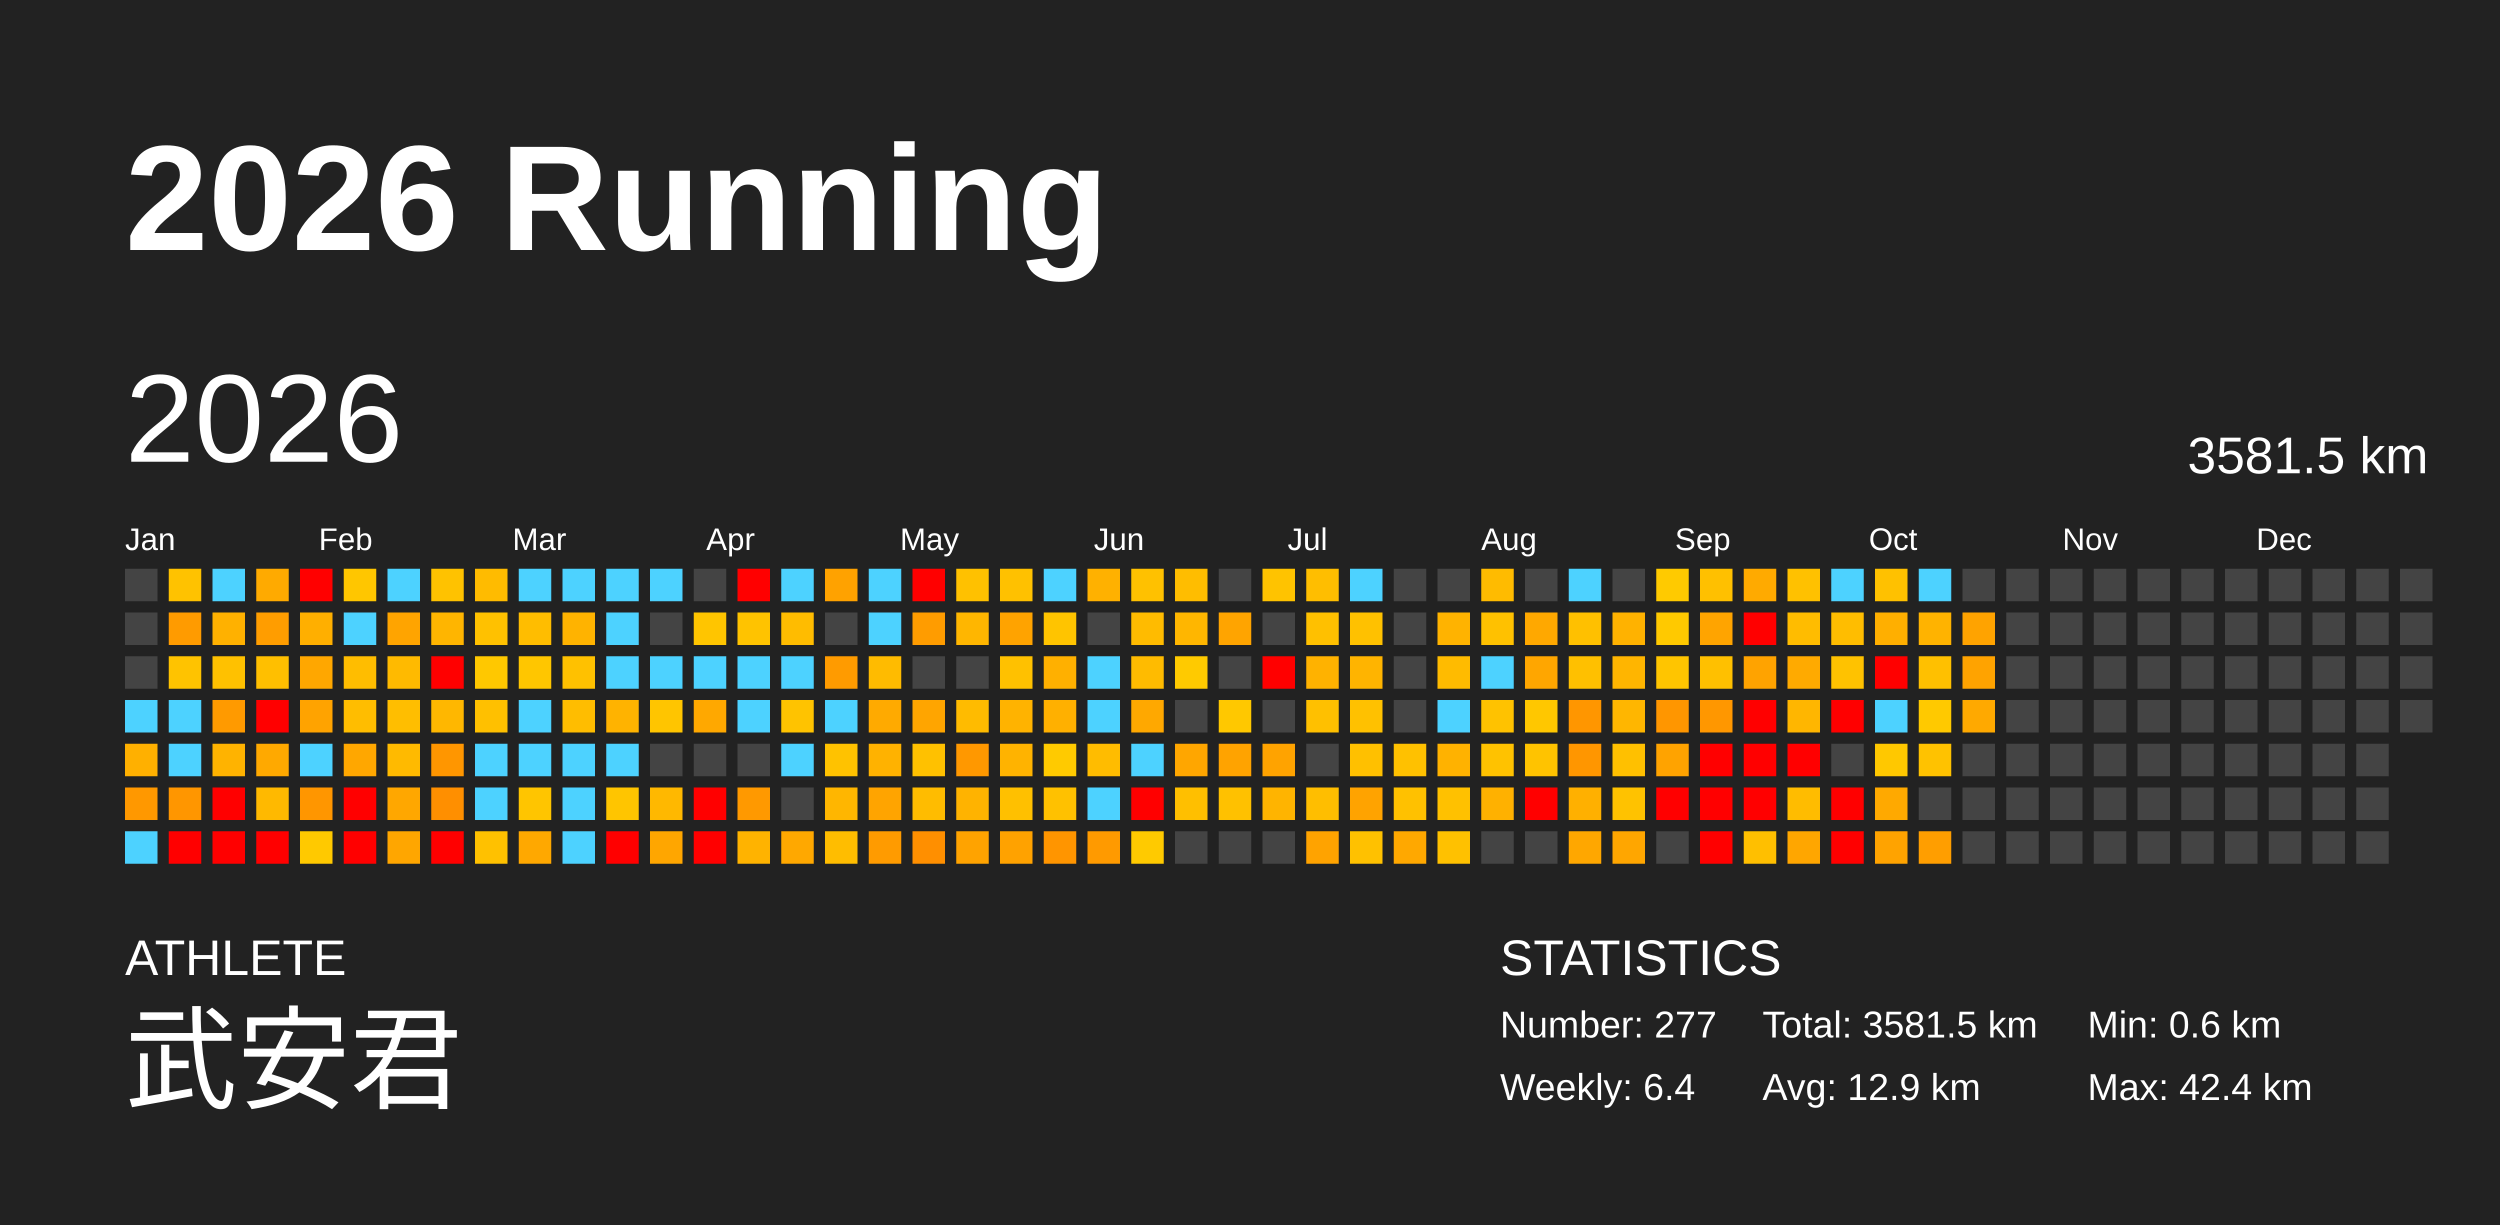
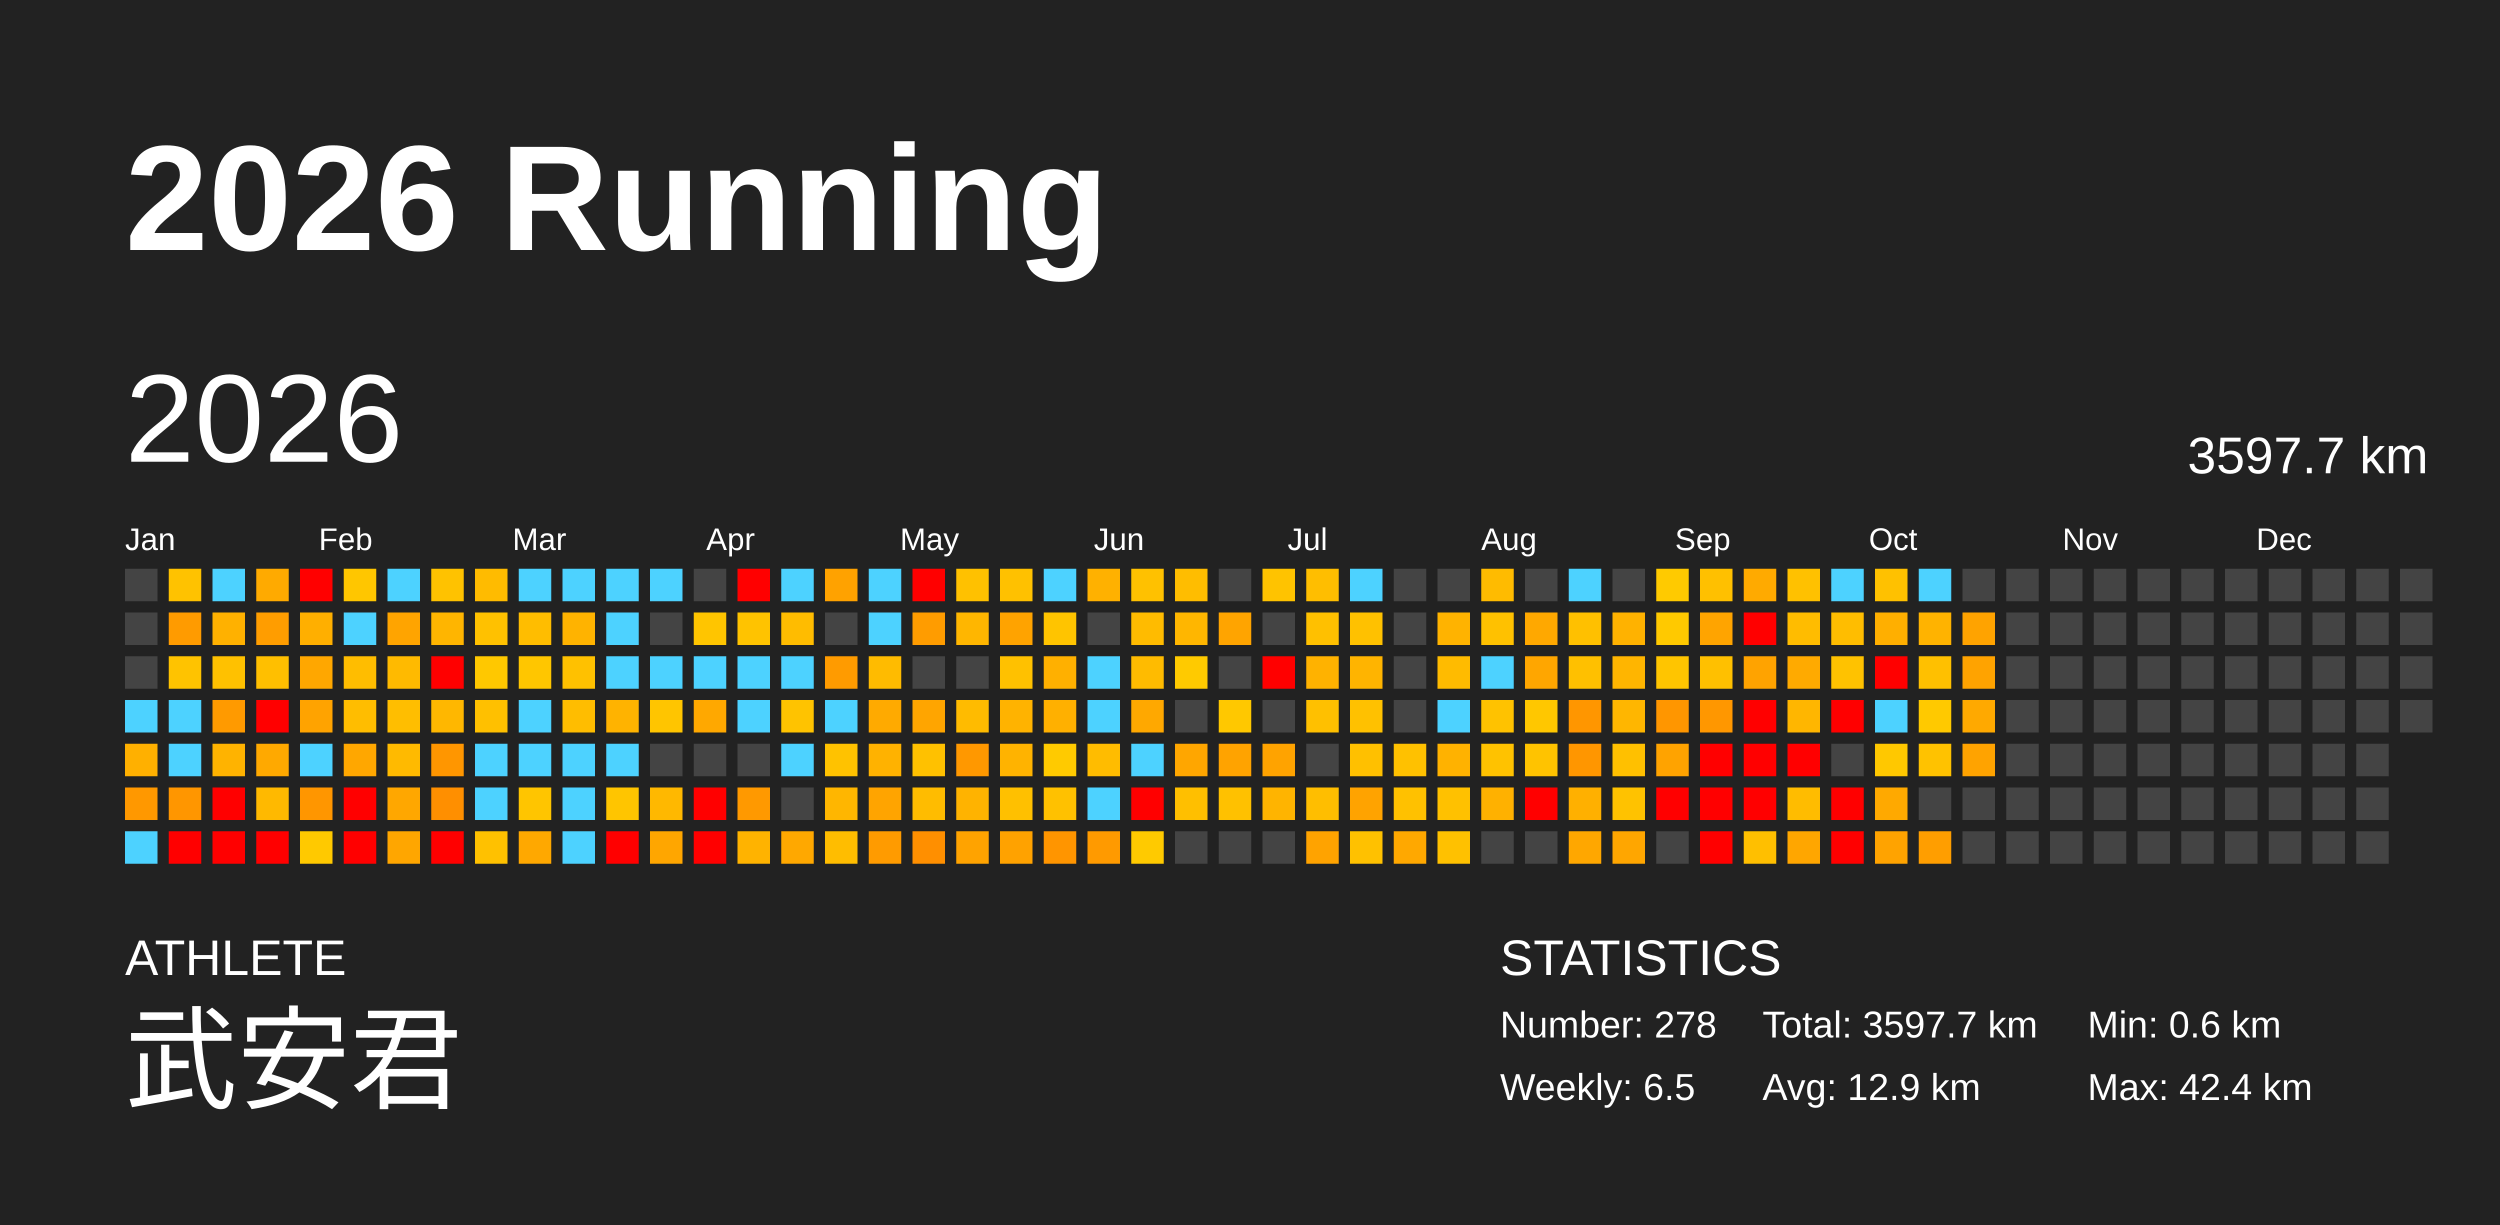
<svg xmlns="http://www.w3.org/2000/svg" baseProfile="full" height="98mm" version="1.1" viewBox="0,0,200,98" width="200mm">
  <defs />
  <rect fill="#222222" height="98" width="200" x="0" y="0" />
  <text fill="#FFFFFF" style="font-size:12px; font-family:Arial; font-weight:bold;" x="10" y="20">2026 Running</text>
  <text fill="#FFFFFF" style="font-size:4px; font-family:Arial" x="10" y="78">ATHLETE</text>
  <text fill="#FFFFFF" style="font-size:9px; font-family:Arial" x="10" y="88">武安君</text>
  <text fill="#FFFFFF" style="font-size:4px; font-family:Arial" x="120" y="78">STATISTICS</text>
-   <text fill="#FFFFFF" style="font-size:3px; font-family:Arial" x="120" y="83">Number: 277</text>
-   <text fill="#FFFFFF" style="font-size:3px; font-family:Arial" x="120" y="88">Weekly: 6.4</text>
-   <text fill="#FFFFFF" style="font-size:3px; font-family:Arial" x="141" y="83">Total: 3581.5 km</text>
+   <text fill="#FFFFFF" style="font-size:3px; font-family:Arial" x="120" y="83">Number: 278</text>
+   <text fill="#FFFFFF" style="font-size:3px; font-family:Arial" x="120" y="88">Weekly: 6.5</text>
+   <text fill="#FFFFFF" style="font-size:3px; font-family:Arial" x="141" y="83">Total: 3597.7 km</text>
  <text fill="#FFFFFF" style="font-size:3px; font-family:Arial" x="141" y="88">Avg: 12.9 km</text>
  <text fill="#FFFFFF" style="font-size:3px; font-family:Arial" x="167" y="83">Min: 0.6 km</text>
  <text fill="#FFFFFF" style="font-size:3px; font-family:Arial" x="167" y="88">Max: 42.4 km</text>
  <text dominant-baseline="hanging" fill="#FFFFFF" style="font-size:10.0px; font-family:Arial;" x="10" y="30">2026</text>
-   <text dominant-baseline="hanging" fill="#FFFFFF" style="font-size:4.125px; font-family:Arial;" x="175" y="35">3581.5 km</text>
+   <text dominant-baseline="hanging" fill="#FFFFFF" style="font-size:4.125px; font-family:Arial;" x="175" y="35">3597.7 km</text>
  <text fill="#FFFFFF" style="font-size:2.5px; font-family:Arial" x="10.0" y="44">Jan</text>
  <text fill="#FFFFFF" style="font-size:2.5px; font-family:Arial" x="25.5" y="44">Feb</text>
  <text fill="#FFFFFF" style="font-size:2.5px; font-family:Arial" x="41.0" y="44">Mar</text>
  <text fill="#FFFFFF" style="font-size:2.5px; font-family:Arial" x="56.5" y="44">Apr</text>
  <text fill="#FFFFFF" style="font-size:2.5px; font-family:Arial" x="72.0" y="44">May</text>
  <text fill="#FFFFFF" style="font-size:2.5px; font-family:Arial" x="87.5" y="44">Jun</text>
  <text fill="#FFFFFF" style="font-size:2.5px; font-family:Arial" x="103.0" y="44">Jul</text>
  <text fill="#FFFFFF" style="font-size:2.5px; font-family:Arial" x="118.5" y="44">Aug</text>
  <text fill="#FFFFFF" style="font-size:2.5px; font-family:Arial" x="134.0" y="44">Sep</text>
  <text fill="#FFFFFF" style="font-size:2.5px; font-family:Arial" x="149.5" y="44">Oct</text>
  <text fill="#FFFFFF" style="font-size:2.5px; font-family:Arial" x="165.0" y="44">Nov</text>
  <text fill="#FFFFFF" style="font-size:2.5px; font-family:Arial" x="180.5" y="44">Dec</text>
  <rect fill="#444444" height="2.6" width="2.6" x="10.0" y="45.5" />
  <rect fill="#444444" height="2.6" width="2.6" x="10.0" y="49.0" />
  <rect fill="#444444" height="2.6" width="2.6" x="10.0" y="52.5" />
  <rect fill="#4dd2ff" height="2.6" width="2.6" x="10.0" y="56.0" />
  <rect fill="#ffb000" height="2.6" width="2.6" x="10.0" y="59.5" />
  <rect fill="#ff9800" height="2.6" width="2.6" x="10.0" y="63.0" />
  <rect fill="#4dd2ff" height="2.6" width="2.6" x="10.0" y="66.5" />
  <rect fill="#ffc200" height="2.6" width="2.6" x="13.5" y="45.5" />
  <rect fill="#ff9b00" height="2.6" width="2.6" x="13.5" y="49.0" />
  <rect fill="#ffc300" height="2.6" width="2.6" x="13.5" y="52.5" />
  <rect fill="#4dd2ff" height="2.6" width="2.6" x="13.5" y="56.0" />
  <rect fill="#4dd2ff" height="2.6" width="2.6" x="13.5" y="59.5" />
  <rect fill="#ff9600" height="2.6" width="2.6" x="13.5" y="63.0" />
  <rect fill="red" height="2.6" width="2.6" x="13.5" y="66.5" />
  <rect fill="#4dd2ff" height="2.6" width="2.6" x="17.0" y="45.5" />
  <rect fill="#ffb100" height="2.6" width="2.6" x="17.0" y="49.0" />
  <rect fill="#ffc100" height="2.6" width="2.6" x="17.0" y="52.5" />
  <rect fill="#ff9a00" height="2.6" width="2.6" x="17.0" y="56.0" />
  <rect fill="#ffb300" height="2.6" width="2.6" x="17.0" y="59.5" />
  <rect fill="red" height="2.6" width="2.6" x="17.0" y="63.0" />
  <rect fill="red" height="2.6" width="2.6" x="17.0" y="66.5" />
  <rect fill="#ffaa00" height="2.6" width="2.6" x="20.5" y="45.5" />
  <rect fill="#ff9d00" height="2.6" width="2.6" x="20.5" y="49.0" />
  <rect fill="#ffbf00" height="2.6" width="2.6" x="20.5" y="52.5" />
  <rect fill="red" height="2.6" width="2.6" x="20.5" y="56.0" />
  <rect fill="#ffa900" height="2.6" width="2.6" x="20.5" y="59.5" />
  <rect fill="#ffb900" height="2.6" width="2.6" x="20.5" y="63.0" />
  <rect fill="red" height="2.6" width="2.6" x="20.5" y="66.5" />
  <rect fill="red" height="2.6" width="2.6" x="24.0" y="45.5" />
  <rect fill="#ffaf00" height="2.6" width="2.6" x="24.0" y="49.0" />
  <rect fill="#ffa700" height="2.6" width="2.6" x="24.0" y="52.5" />
  <rect fill="#ffa300" height="2.6" width="2.6" x="24.0" y="56.0" />
  <rect fill="#4dd2ff" height="2.6" width="2.6" x="24.0" y="59.5" />
  <rect fill="#ff9600" height="2.6" width="2.6" x="24.0" y="63.0" />
  <rect fill="#ffc900" height="2.6" width="2.6" x="24.0" y="66.5" />
  <rect fill="#ffc600" height="2.6" width="2.6" x="27.5" y="45.5" />
  <rect fill="#4dd2ff" height="2.6" width="2.6" x="27.5" y="49.0" />
  <rect fill="#ffbd00" height="2.6" width="2.6" x="27.5" y="52.5" />
  <rect fill="#ffbd00" height="2.6" width="2.6" x="27.5" y="56.0" />
  <rect fill="#ffa700" height="2.6" width="2.6" x="27.5" y="59.5" />
  <rect fill="red" height="2.6" width="2.6" x="27.5" y="63.0" />
  <rect fill="red" height="2.6" width="2.6" x="27.5" y="66.5" />
  <rect fill="#4dd2ff" height="2.6" width="2.6" x="31.0" y="45.5" />
  <rect fill="#ffa400" height="2.6" width="2.6" x="31.0" y="49.0" />
  <rect fill="#ffba00" height="2.6" width="2.6" x="31.0" y="52.5" />
  <rect fill="#ffbe00" height="2.6" width="2.6" x="31.0" y="56.0" />
  <rect fill="#ffba00" height="2.6" width="2.6" x="31.0" y="59.5" />
  <rect fill="#ffa700" height="2.6" width="2.6" x="31.0" y="63.0" />
  <rect fill="#ffa600" height="2.6" width="2.6" x="31.0" y="66.5" />
  <rect fill="#ffc200" height="2.6" width="2.6" x="34.5" y="45.5" />
  <rect fill="#ffb500" height="2.6" width="2.6" x="34.5" y="49.0" />
  <rect fill="red" height="2.6" width="2.6" x="34.5" y="52.5" />
  <rect fill="#ffb700" height="2.6" width="2.6" x="34.5" y="56.0" />
  <rect fill="#ff9600" height="2.6" width="2.6" x="34.5" y="59.5" />
  <rect fill="#ff8f00" height="2.6" width="2.6" x="34.5" y="63.0" />
  <rect fill="red" height="2.6" width="2.6" x="34.5" y="66.5" />
  <rect fill="#ffbb00" height="2.6" width="2.6" x="38.0" y="45.5" />
  <rect fill="#ffc100" height="2.6" width="2.6" x="38.0" y="49.0" />
  <rect fill="#ffc800" height="2.6" width="2.6" x="38.0" y="52.5" />
  <rect fill="#ffc000" height="2.6" width="2.6" x="38.0" y="56.0" />
  <rect fill="#4dd2ff" height="2.6" width="2.6" x="38.0" y="59.5" />
  <rect fill="#4dd2ff" height="2.6" width="2.6" x="38.0" y="63.0" />
  <rect fill="#ffc100" height="2.6" width="2.6" x="38.0" y="66.5" />
  <rect fill="#4dd2ff" height="2.6" width="2.6" x="41.5" y="45.5" />
  <rect fill="#ffbd00" height="2.6" width="2.6" x="41.5" y="49.0" />
  <rect fill="#ffc600" height="2.6" width="2.6" x="41.5" y="52.5" />
  <rect fill="#4dd2ff" height="2.6" width="2.6" x="41.5" y="56.0" />
  <rect fill="#4dd2ff" height="2.6" width="2.6" x="41.5" y="59.5" />
  <rect fill="#ffc500" height="2.6" width="2.6" x="41.5" y="63.0" />
  <rect fill="#ffa800" height="2.6" width="2.6" x="41.5" y="66.5" />
  <rect fill="#4dd2ff" height="2.6" width="2.6" x="45.0" y="45.5" />
  <rect fill="#ffb300" height="2.6" width="2.6" x="45.0" y="49.0" />
  <rect fill="#ffc100" height="2.6" width="2.6" x="45.0" y="52.5" />
  <rect fill="#ffbd00" height="2.6" width="2.6" x="45.0" y="56.0" />
  <rect fill="#4dd2ff" height="2.6" width="2.6" x="45.0" y="59.5" />
  <rect fill="#4dd2ff" height="2.6" width="2.6" x="45.0" y="63.0" />
  <rect fill="#4dd2ff" height="2.6" width="2.6" x="45.0" y="66.5" />
  <rect fill="#4dd2ff" height="2.6" width="2.6" x="48.5" y="45.5" />
  <rect fill="#4dd2ff" height="2.6" width="2.6" x="48.5" y="49.0" />
  <rect fill="#4dd2ff" height="2.6" width="2.6" x="48.5" y="52.5" />
  <rect fill="#ffb300" height="2.6" width="2.6" x="48.5" y="56.0" />
  <rect fill="#4dd2ff" height="2.6" width="2.6" x="48.5" y="59.5" />
  <rect fill="#ffc500" height="2.6" width="2.6" x="48.5" y="63.0" />
  <rect fill="red" height="2.6" width="2.6" x="48.5" y="66.5" />
  <rect fill="#4dd2ff" height="2.6" width="2.6" x="52.0" y="45.5" />
  <rect fill="#444444" height="2.6" width="2.6" x="52.0" y="49.0" />
  <rect fill="#4dd2ff" height="2.6" width="2.6" x="52.0" y="52.5" />
  <rect fill="#ffc500" height="2.6" width="2.6" x="52.0" y="56.0" />
  <rect fill="#444444" height="2.6" width="2.6" x="52.0" y="59.5" />
  <rect fill="#ffb800" height="2.6" width="2.6" x="52.0" y="63.0" />
  <rect fill="#ffa600" height="2.6" width="2.6" x="52.0" y="66.5" />
  <rect fill="#444444" height="2.6" width="2.6" x="55.5" y="45.5" />
  <rect fill="#ffc500" height="2.6" width="2.6" x="55.5" y="49.0" />
  <rect fill="#4dd2ff" height="2.6" width="2.6" x="55.5" y="52.5" />
  <rect fill="#ffa800" height="2.6" width="2.6" x="55.5" y="56.0" />
  <rect fill="#444444" height="2.6" width="2.6" x="55.5" y="59.5" />
  <rect fill="red" height="2.6" width="2.6" x="55.5" y="63.0" />
  <rect fill="red" height="2.6" width="2.6" x="55.5" y="66.5" />
  <rect fill="red" height="2.6" width="2.6" x="59.0" y="45.5" />
  <rect fill="#ffc300" height="2.6" width="2.6" x="59.0" y="49.0" />
  <rect fill="#4dd2ff" height="2.6" width="2.6" x="59.0" y="52.5" />
  <rect fill="#4dd2ff" height="2.6" width="2.6" x="59.0" y="56.0" />
  <rect fill="#444444" height="2.6" width="2.6" x="59.0" y="59.5" />
  <rect fill="#ff9900" height="2.6" width="2.6" x="59.0" y="63.0" />
  <rect fill="#ffb300" height="2.6" width="2.6" x="59.0" y="66.5" />
  <rect fill="#4dd2ff" height="2.6" width="2.6" x="62.5" y="45.5" />
  <rect fill="#ffbc00" height="2.6" width="2.6" x="62.5" y="49.0" />
  <rect fill="#4dd2ff" height="2.6" width="2.6" x="62.5" y="52.5" />
  <rect fill="#ffc300" height="2.6" width="2.6" x="62.5" y="56.0" />
  <rect fill="#4dd2ff" height="2.6" width="2.6" x="62.5" y="59.5" />
  <rect fill="#444444" height="2.6" width="2.6" x="62.5" y="63.0" />
  <rect fill="#ffa800" height="2.6" width="2.6" x="62.5" y="66.5" />
  <rect fill="#ffa200" height="2.6" width="2.6" x="66.0" y="45.5" />
  <rect fill="#444444" height="2.6" width="2.6" x="66.0" y="49.0" />
  <rect fill="#ff9b00" height="2.6" width="2.6" x="66.0" y="52.5" />
  <rect fill="#4dd2ff" height="2.6" width="2.6" x="66.0" y="56.0" />
  <rect fill="#ffc200" height="2.6" width="2.6" x="66.0" y="59.5" />
  <rect fill="#ffb600" height="2.6" width="2.6" x="66.0" y="63.0" />
  <rect fill="#ffbd00" height="2.6" width="2.6" x="66.0" y="66.5" />
  <rect fill="#4dd2ff" height="2.6" width="2.6" x="69.5" y="45.5" />
  <rect fill="#4dd2ff" height="2.6" width="2.6" x="69.5" y="49.0" />
  <rect fill="#ffbb00" height="2.6" width="2.6" x="69.5" y="52.5" />
  <rect fill="#ffaa00" height="2.6" width="2.6" x="69.5" y="56.0" />
  <rect fill="#ffb200" height="2.6" width="2.6" x="69.5" y="59.5" />
  <rect fill="#ffa400" height="2.6" width="2.6" x="69.5" y="63.0" />
  <rect fill="#ff9b00" height="2.6" width="2.6" x="69.5" y="66.5" />
  <rect fill="red" height="2.6" width="2.6" x="73.0" y="45.5" />
  <rect fill="#ff9c00" height="2.6" width="2.6" x="73.0" y="49.0" />
  <rect fill="#444444" height="2.6" width="2.6" x="73.0" y="52.5" />
  <rect fill="#ffa500" height="2.6" width="2.6" x="73.0" y="56.0" />
  <rect fill="#ffc100" height="2.6" width="2.6" x="73.0" y="59.5" />
  <rect fill="#ffbc00" height="2.6" width="2.6" x="73.0" y="63.0" />
  <rect fill="#ff8f00" height="2.6" width="2.6" x="73.0" y="66.5" />
  <rect fill="#ffc100" height="2.6" width="2.6" x="76.5" y="45.5" />
  <rect fill="#ffb600" height="2.6" width="2.6" x="76.5" y="49.0" />
  <rect fill="#444444" height="2.6" width="2.6" x="76.5" y="52.5" />
  <rect fill="#ffbb00" height="2.6" width="2.6" x="76.5" y="56.0" />
  <rect fill="#ff9800" height="2.6" width="2.6" x="76.5" y="59.5" />
  <rect fill="#ffb300" height="2.6" width="2.6" x="76.5" y="63.0" />
  <rect fill="#ffa300" height="2.6" width="2.6" x="76.5" y="66.5" />
  <rect fill="#ffc100" height="2.6" width="2.6" x="80.0" y="45.5" />
  <rect fill="#ffa300" height="2.6" width="2.6" x="80.0" y="49.0" />
  <rect fill="#ffc100" height="2.6" width="2.6" x="80.0" y="52.5" />
  <rect fill="#ffb300" height="2.6" width="2.6" x="80.0" y="56.0" />
  <rect fill="#ffb300" height="2.6" width="2.6" x="80.0" y="59.5" />
  <rect fill="#ffc000" height="2.6" width="2.6" x="80.0" y="63.0" />
  <rect fill="#ffa200" height="2.6" width="2.6" x="80.0" y="66.5" />
  <rect fill="#4dd2ff" height="2.6" width="2.6" x="83.5" y="45.5" />
  <rect fill="#ffc400" height="2.6" width="2.6" x="83.5" y="49.0" />
  <rect fill="#ffb000" height="2.6" width="2.6" x="83.5" y="52.5" />
  <rect fill="#ffb000" height="2.6" width="2.6" x="83.5" y="56.0" />
  <rect fill="#ffca00" height="2.6" width="2.6" x="83.5" y="59.5" />
  <rect fill="#ffc100" height="2.6" width="2.6" x="83.5" y="63.0" />
  <rect fill="#ff9500" height="2.6" width="2.6" x="83.5" y="66.5" />
  <rect fill="#ffb100" height="2.6" width="2.6" x="87.0" y="45.5" />
  <rect fill="#444444" height="2.6" width="2.6" x="87.0" y="49.0" />
  <rect fill="#4dd2ff" height="2.6" width="2.6" x="87.0" y="52.5" />
  <rect fill="#4dd2ff" height="2.6" width="2.6" x="87.0" y="56.0" />
  <rect fill="#ffbc00" height="2.6" width="2.6" x="87.0" y="59.5" />
  <rect fill="#4dd2ff" height="2.6" width="2.6" x="87.0" y="63.0" />
  <rect fill="#ff9a00" height="2.6" width="2.6" x="87.0" y="66.5" />
  <rect fill="#ffc100" height="2.6" width="2.6" x="90.5" y="45.5" />
  <rect fill="#ffbb00" height="2.6" width="2.6" x="90.5" y="49.0" />
  <rect fill="#ffbb00" height="2.6" width="2.6" x="90.5" y="52.5" />
  <rect fill="#ffa800" height="2.6" width="2.6" x="90.5" y="56.0" />
  <rect fill="#4dd2ff" height="2.6" width="2.6" x="90.5" y="59.5" />
  <rect fill="red" height="2.6" width="2.6" x="90.5" y="63.0" />
  <rect fill="#ffca00" height="2.6" width="2.6" x="90.5" y="66.5" />
  <rect fill="#ffbd00" height="2.6" width="2.6" x="94.0" y="45.5" />
  <rect fill="#ffb600" height="2.6" width="2.6" x="94.0" y="49.0" />
  <rect fill="#ffca00" height="2.6" width="2.6" x="94.0" y="52.5" />
  <rect fill="#444444" height="2.6" width="2.6" x="94.0" y="56.0" />
  <rect fill="#ffa600" height="2.6" width="2.6" x="94.0" y="59.5" />
  <rect fill="#ffbf00" height="2.6" width="2.6" x="94.0" y="63.0" />
  <rect fill="#444444" height="2.6" width="2.6" x="94.0" y="66.5" />
  <rect fill="#444444" height="2.6" width="2.6" x="97.5" y="45.5" />
  <rect fill="#ffa400" height="2.6" width="2.6" x="97.5" y="49.0" />
  <rect fill="#444444" height="2.6" width="2.6" x="97.5" y="52.5" />
  <rect fill="#ffc800" height="2.6" width="2.6" x="97.5" y="56.0" />
  <rect fill="#ffa300" height="2.6" width="2.6" x="97.5" y="59.5" />
  <rect fill="#ffc100" height="2.6" width="2.6" x="97.5" y="63.0" />
  <rect fill="#444444" height="2.6" width="2.6" x="97.5" y="66.5" />
  <rect fill="#ffc300" height="2.6" width="2.6" x="101.0" y="45.5" />
  <rect fill="#444444" height="2.6" width="2.6" x="101.0" y="49.0" />
  <rect fill="red" height="2.6" width="2.6" x="101.0" y="52.5" />
  <rect fill="#444444" height="2.6" width="2.6" x="101.0" y="56.0" />
  <rect fill="#ffa300" height="2.6" width="2.6" x="101.0" y="59.5" />
  <rect fill="#ffb400" height="2.6" width="2.6" x="101.0" y="63.0" />
  <rect fill="#444444" height="2.6" width="2.6" x="101.0" y="66.5" />
  <rect fill="#ffbe00" height="2.6" width="2.6" x="104.5" y="45.5" />
  <rect fill="#ffc000" height="2.6" width="2.6" x="104.5" y="49.0" />
  <rect fill="#ffb200" height="2.6" width="2.6" x="104.5" y="52.5" />
  <rect fill="#ffc000" height="2.6" width="2.6" x="104.5" y="56.0" />
  <rect fill="#444444" height="2.6" width="2.6" x="104.5" y="59.5" />
  <rect fill="#ffbe00" height="2.6" width="2.6" x="104.5" y="63.0" />
  <rect fill="#ffa300" height="2.6" width="2.6" x="104.5" y="66.5" />
  <rect fill="#4dd2ff" height="2.6" width="2.6" x="108.0" y="45.5" />
  <rect fill="#ffc100" height="2.6" width="2.6" x="108.0" y="49.0" />
  <rect fill="#ffb400" height="2.6" width="2.6" x="108.0" y="52.5" />
  <rect fill="#ffc100" height="2.6" width="2.6" x="108.0" y="56.0" />
  <rect fill="#ffc000" height="2.6" width="2.6" x="108.0" y="59.5" />
  <rect fill="#ffa300" height="2.6" width="2.6" x="108.0" y="63.0" />
  <rect fill="#ffc100" height="2.6" width="2.6" x="108.0" y="66.5" />
  <rect fill="#444444" height="2.6" width="2.6" x="111.5" y="45.5" />
  <rect fill="#444444" height="2.6" width="2.6" x="111.5" y="49.0" />
  <rect fill="#444444" height="2.6" width="2.6" x="111.5" y="52.5" />
  <rect fill="#444444" height="2.6" width="2.6" x="111.5" y="56.0" />
  <rect fill="#ffc100" height="2.6" width="2.6" x="111.5" y="59.5" />
  <rect fill="#ffc100" height="2.6" width="2.6" x="111.5" y="63.0" />
  <rect fill="#ffa800" height="2.6" width="2.6" x="111.5" y="66.5" />
  <rect fill="#444444" height="2.6" width="2.6" x="115.0" y="45.5" />
  <rect fill="#ffb300" height="2.6" width="2.6" x="115.0" y="49.0" />
  <rect fill="#ffbb00" height="2.6" width="2.6" x="115.0" y="52.5" />
  <rect fill="#4dd2ff" height="2.6" width="2.6" x="115.0" y="56.0" />
  <rect fill="#ffb200" height="2.6" width="2.6" x="115.0" y="59.5" />
  <rect fill="#ffc100" height="2.6" width="2.6" x="115.0" y="63.0" />
  <rect fill="#ffc100" height="2.6" width="2.6" x="115.0" y="66.5" />
  <rect fill="#ffbb00" height="2.6" width="2.6" x="118.5" y="45.5" />
  <rect fill="#ffc100" height="2.6" width="2.6" x="118.5" y="49.0" />
  <rect fill="#4dd2ff" height="2.6" width="2.6" x="118.5" y="52.5" />
  <rect fill="#ffc200" height="2.6" width="2.6" x="118.5" y="56.0" />
  <rect fill="#ffc200" height="2.6" width="2.6" x="118.5" y="59.5" />
  <rect fill="#ffb100" height="2.6" width="2.6" x="118.5" y="63.0" />
  <rect fill="#444444" height="2.6" width="2.6" x="118.5" y="66.5" />
  <rect fill="#444444" height="2.6" width="2.6" x="122.0" y="45.5" />
  <rect fill="#ffa800" height="2.6" width="2.6" x="122.0" y="49.0" />
  <rect fill="#ffa600" height="2.6" width="2.6" x="122.0" y="52.5" />
  <rect fill="#ffc700" height="2.6" width="2.6" x="122.0" y="56.0" />
  <rect fill="#ffc300" height="2.6" width="2.6" x="122.0" y="59.5" />
  <rect fill="red" height="2.6" width="2.6" x="122.0" y="63.0" />
  <rect fill="#444444" height="2.6" width="2.6" x="122.0" y="66.5" />
  <rect fill="#4dd2ff" height="2.6" width="2.6" x="125.5" y="45.5" />
  <rect fill="#ffc000" height="2.6" width="2.6" x="125.5" y="49.0" />
  <rect fill="#ffc000" height="2.6" width="2.6" x="125.5" y="52.5" />
  <rect fill="#ff9600" height="2.6" width="2.6" x="125.5" y="56.0" />
  <rect fill="#ff9600" height="2.6" width="2.6" x="125.5" y="59.5" />
  <rect fill="#ffb000" height="2.6" width="2.6" x="125.5" y="63.0" />
  <rect fill="#ffa700" height="2.6" width="2.6" x="125.5" y="66.5" />
  <rect fill="#444444" height="2.6" width="2.6" x="129.0" y="45.5" />
  <rect fill="#ffb200" height="2.6" width="2.6" x="129.0" y="49.0" />
  <rect fill="#ffb500" height="2.6" width="2.6" x="129.0" y="52.5" />
  <rect fill="#ffb600" height="2.6" width="2.6" x="129.0" y="56.0" />
  <rect fill="#ffc000" height="2.6" width="2.6" x="129.0" y="59.5" />
  <rect fill="#ffc200" height="2.6" width="2.6" x="129.0" y="63.0" />
  <rect fill="#ffa600" height="2.6" width="2.6" x="129.0" y="66.5" />
  <rect fill="#ffca00" height="2.6" width="2.6" x="132.5" y="45.5" />
  <rect fill="#ffc900" height="2.6" width="2.6" x="132.5" y="49.0" />
  <rect fill="#ffc500" height="2.6" width="2.6" x="132.5" y="52.5" />
  <rect fill="#ff9600" height="2.6" width="2.6" x="132.5" y="56.0" />
  <rect fill="#ffa300" height="2.6" width="2.6" x="132.5" y="59.5" />
  <rect fill="red" height="2.6" width="2.6" x="132.5" y="63.0" />
  <rect fill="#444444" height="2.6" width="2.6" x="132.5" y="66.5" />
  <rect fill="#ffc000" height="2.6" width="2.6" x="136.0" y="45.5" />
  <rect fill="#ffa400" height="2.6" width="2.6" x="136.0" y="49.0" />
  <rect fill="#ffc000" height="2.6" width="2.6" x="136.0" y="52.5" />
  <rect fill="#ff9700" height="2.6" width="2.6" x="136.0" y="56.0" />
  <rect fill="red" height="2.6" width="2.6" x="136.0" y="59.5" />
  <rect fill="red" height="2.6" width="2.6" x="136.0" y="63.0" />
  <rect fill="red" height="2.6" width="2.6" x="136.0" y="66.5" />
  <rect fill="#ffaa00" height="2.6" width="2.6" x="139.5" y="45.5" />
  <rect fill="red" height="2.6" width="2.6" x="139.5" y="49.0" />
  <rect fill="#ffa300" height="2.6" width="2.6" x="139.5" y="52.5" />
  <rect fill="red" height="2.6" width="2.6" x="139.5" y="56.0" />
  <rect fill="red" height="2.6" width="2.6" x="139.5" y="59.5" />
  <rect fill="red" height="2.6" width="2.6" x="139.5" y="63.0" />
  <rect fill="#ffbf00" height="2.6" width="2.6" x="139.5" y="66.5" />
  <rect fill="#ffc100" height="2.6" width="2.6" x="143.0" y="45.5" />
  <rect fill="#ffbc00" height="2.6" width="2.6" x="143.0" y="49.0" />
  <rect fill="#ffaa00" height="2.6" width="2.6" x="143.0" y="52.5" />
  <rect fill="#ffb600" height="2.6" width="2.6" x="143.0" y="56.0" />
  <rect fill="red" height="2.6" width="2.6" x="143.0" y="59.5" />
  <rect fill="#ffbc00" height="2.6" width="2.6" x="143.0" y="63.0" />
  <rect fill="#ffa600" height="2.6" width="2.6" x="143.0" y="66.5" />
  <rect fill="#4dd2ff" height="2.6" width="2.6" x="146.5" y="45.5" />
  <rect fill="#ffbd00" height="2.6" width="2.6" x="146.5" y="49.0" />
  <rect fill="#ffc200" height="2.6" width="2.6" x="146.5" y="52.5" />
  <rect fill="red" height="2.6" width="2.6" x="146.5" y="56.0" />
  <rect fill="#444444" height="2.6" width="2.6" x="146.5" y="59.5" />
  <rect fill="red" height="2.6" width="2.6" x="146.5" y="63.0" />
  <rect fill="red" height="2.6" width="2.6" x="146.5" y="66.5" />
  <rect fill="#ffc100" height="2.6" width="2.6" x="150.0" y="45.5" />
  <rect fill="#ffaf00" height="2.6" width="2.6" x="150.0" y="49.0" />
  <rect fill="red" height="2.6" width="2.6" x="150.0" y="52.5" />
  <rect fill="#4dd2ff" height="2.6" width="2.6" x="150.0" y="56.0" />
  <rect fill="#ffc800" height="2.6" width="2.6" x="150.0" y="59.5" />
  <rect fill="#ffa900" height="2.6" width="2.6" x="150.0" y="63.0" />
  <rect fill="#ffa300" height="2.6" width="2.6" x="150.0" y="66.5" />
  <rect fill="#4dd2ff" height="2.6" width="2.6" x="153.5" y="45.5" />
  <rect fill="#ffb300" height="2.6" width="2.6" x="153.5" y="49.0" />
  <rect fill="#ffc000" height="2.6" width="2.6" x="153.5" y="52.5" />
  <rect fill="#ffc900" height="2.6" width="2.6" x="153.5" y="56.0" />
  <rect fill="#ffc200" height="2.6" width="2.6" x="153.5" y="59.5" />
  <rect fill="#444444" height="2.6" width="2.6" x="153.5" y="63.0" />
  <rect fill="#ff9e00" height="2.6" width="2.6" x="153.5" y="66.5" />
  <rect fill="#444444" height="2.6" width="2.6" x="157.0" y="45.5" />
  <rect fill="#ffa300" height="2.6" width="2.6" x="157.0" y="49.0" />
  <rect fill="#ffa300" height="2.6" width="2.6" x="157.0" y="52.5" />
  <rect fill="#ffa900" height="2.6" width="2.6" x="157.0" y="56.0" />
-   <rect fill="#444444" height="2.6" width="2.6" x="157.0" y="59.5" />
+   <rect fill="#ffa300" height="2.6" width="2.6" x="157.0" y="59.5" />
  <rect fill="#444444" height="2.6" width="2.6" x="157.0" y="63.0" />
  <rect fill="#444444" height="2.6" width="2.6" x="157.0" y="66.5" />
  <rect fill="#444444" height="2.6" width="2.6" x="160.5" y="45.5" />
  <rect fill="#444444" height="2.6" width="2.6" x="160.5" y="49.0" />
  <rect fill="#444444" height="2.6" width="2.6" x="160.5" y="52.5" />
  <rect fill="#444444" height="2.6" width="2.6" x="160.5" y="56.0" />
  <rect fill="#444444" height="2.6" width="2.6" x="160.5" y="59.5" />
  <rect fill="#444444" height="2.6" width="2.6" x="160.5" y="63.0" />
  <rect fill="#444444" height="2.6" width="2.6" x="160.5" y="66.5" />
  <rect fill="#444444" height="2.6" width="2.6" x="164.0" y="45.5" />
  <rect fill="#444444" height="2.6" width="2.6" x="164.0" y="49.0" />
  <rect fill="#444444" height="2.6" width="2.6" x="164.0" y="52.5" />
  <rect fill="#444444" height="2.6" width="2.6" x="164.0" y="56.0" />
  <rect fill="#444444" height="2.6" width="2.6" x="164.0" y="59.5" />
  <rect fill="#444444" height="2.6" width="2.6" x="164.0" y="63.0" />
  <rect fill="#444444" height="2.6" width="2.6" x="164.0" y="66.5" />
  <rect fill="#444444" height="2.6" width="2.6" x="167.5" y="45.5" />
  <rect fill="#444444" height="2.6" width="2.6" x="167.5" y="49.0" />
  <rect fill="#444444" height="2.6" width="2.6" x="167.5" y="52.5" />
  <rect fill="#444444" height="2.6" width="2.6" x="167.5" y="56.0" />
  <rect fill="#444444" height="2.6" width="2.6" x="167.5" y="59.5" />
  <rect fill="#444444" height="2.6" width="2.6" x="167.5" y="63.0" />
  <rect fill="#444444" height="2.6" width="2.6" x="167.5" y="66.5" />
  <rect fill="#444444" height="2.6" width="2.6" x="171.0" y="45.5" />
  <rect fill="#444444" height="2.6" width="2.6" x="171.0" y="49.0" />
  <rect fill="#444444" height="2.6" width="2.6" x="171.0" y="52.5" />
  <rect fill="#444444" height="2.6" width="2.6" x="171.0" y="56.0" />
  <rect fill="#444444" height="2.6" width="2.6" x="171.0" y="59.5" />
  <rect fill="#444444" height="2.6" width="2.6" x="171.0" y="63.0" />
  <rect fill="#444444" height="2.6" width="2.6" x="171.0" y="66.5" />
  <rect fill="#444444" height="2.6" width="2.6" x="174.5" y="45.5" />
  <rect fill="#444444" height="2.6" width="2.6" x="174.5" y="49.0" />
  <rect fill="#444444" height="2.6" width="2.6" x="174.5" y="52.5" />
  <rect fill="#444444" height="2.6" width="2.6" x="174.5" y="56.0" />
  <rect fill="#444444" height="2.6" width="2.6" x="174.5" y="59.5" />
  <rect fill="#444444" height="2.6" width="2.6" x="174.5" y="63.0" />
  <rect fill="#444444" height="2.6" width="2.6" x="174.5" y="66.5" />
  <rect fill="#444444" height="2.6" width="2.6" x="178.0" y="45.5" />
  <rect fill="#444444" height="2.6" width="2.6" x="178.0" y="49.0" />
  <rect fill="#444444" height="2.6" width="2.6" x="178.0" y="52.5" />
  <rect fill="#444444" height="2.6" width="2.6" x="178.0" y="56.0" />
  <rect fill="#444444" height="2.6" width="2.6" x="178.0" y="59.5" />
  <rect fill="#444444" height="2.6" width="2.6" x="178.0" y="63.0" />
  <rect fill="#444444" height="2.6" width="2.6" x="178.0" y="66.5" />
  <rect fill="#444444" height="2.6" width="2.6" x="181.5" y="45.5" />
  <rect fill="#444444" height="2.6" width="2.6" x="181.5" y="49.0" />
  <rect fill="#444444" height="2.6" width="2.6" x="181.5" y="52.5" />
  <rect fill="#444444" height="2.6" width="2.6" x="181.5" y="56.0" />
  <rect fill="#444444" height="2.6" width="2.6" x="181.5" y="59.5" />
  <rect fill="#444444" height="2.6" width="2.6" x="181.5" y="63.0" />
  <rect fill="#444444" height="2.6" width="2.6" x="181.5" y="66.5" />
  <rect fill="#444444" height="2.6" width="2.6" x="185.0" y="45.5" />
  <rect fill="#444444" height="2.6" width="2.6" x="185.0" y="49.0" />
  <rect fill="#444444" height="2.6" width="2.6" x="185.0" y="52.5" />
  <rect fill="#444444" height="2.6" width="2.6" x="185.0" y="56.0" />
  <rect fill="#444444" height="2.6" width="2.6" x="185.0" y="59.5" />
  <rect fill="#444444" height="2.6" width="2.6" x="185.0" y="63.0" />
  <rect fill="#444444" height="2.6" width="2.6" x="185.0" y="66.5" />
  <rect fill="#444444" height="2.6" width="2.6" x="188.5" y="45.5" />
  <rect fill="#444444" height="2.6" width="2.6" x="188.5" y="49.0" />
  <rect fill="#444444" height="2.6" width="2.6" x="188.5" y="52.5" />
  <rect fill="#444444" height="2.6" width="2.6" x="188.5" y="56.0" />
  <rect fill="#444444" height="2.6" width="2.6" x="188.5" y="59.5" />
  <rect fill="#444444" height="2.6" width="2.6" x="188.5" y="63.0" />
  <rect fill="#444444" height="2.6" width="2.6" x="188.5" y="66.5" />
  <rect fill="#444444" height="2.6" width="2.6" x="192.0" y="45.5" />
  <rect fill="#444444" height="2.6" width="2.6" x="192.0" y="49.0" />
  <rect fill="#444444" height="2.6" width="2.6" x="192.0" y="52.5" />
  <rect fill="#444444" height="2.6" width="2.6" x="192.0" y="56.0" />
</svg>
